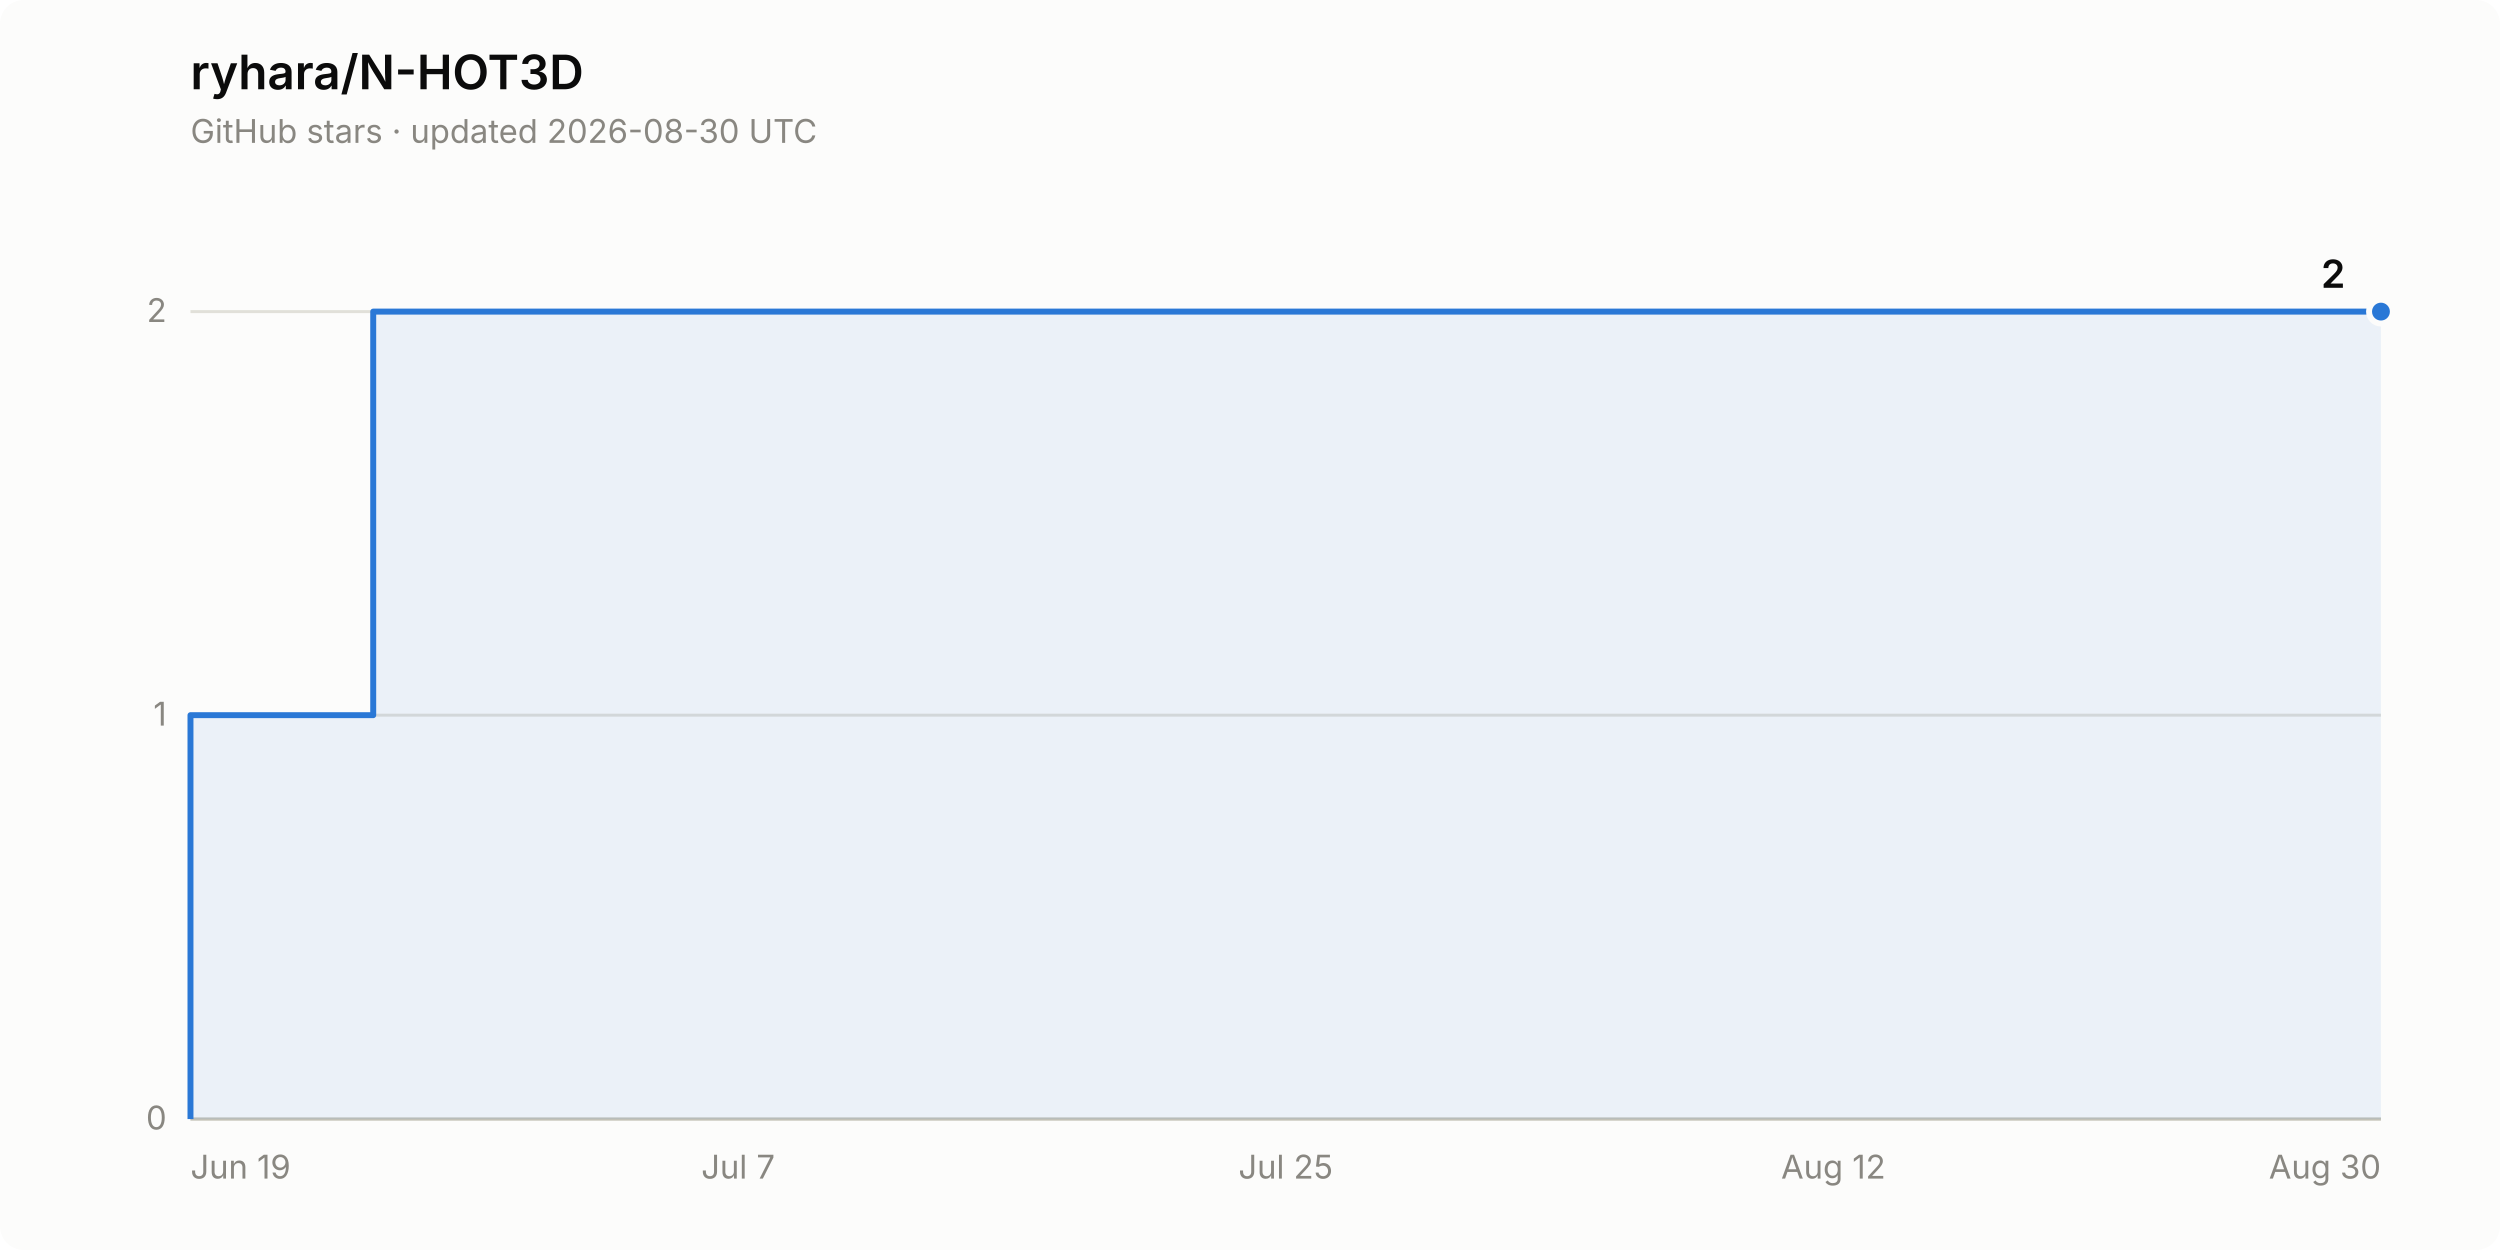
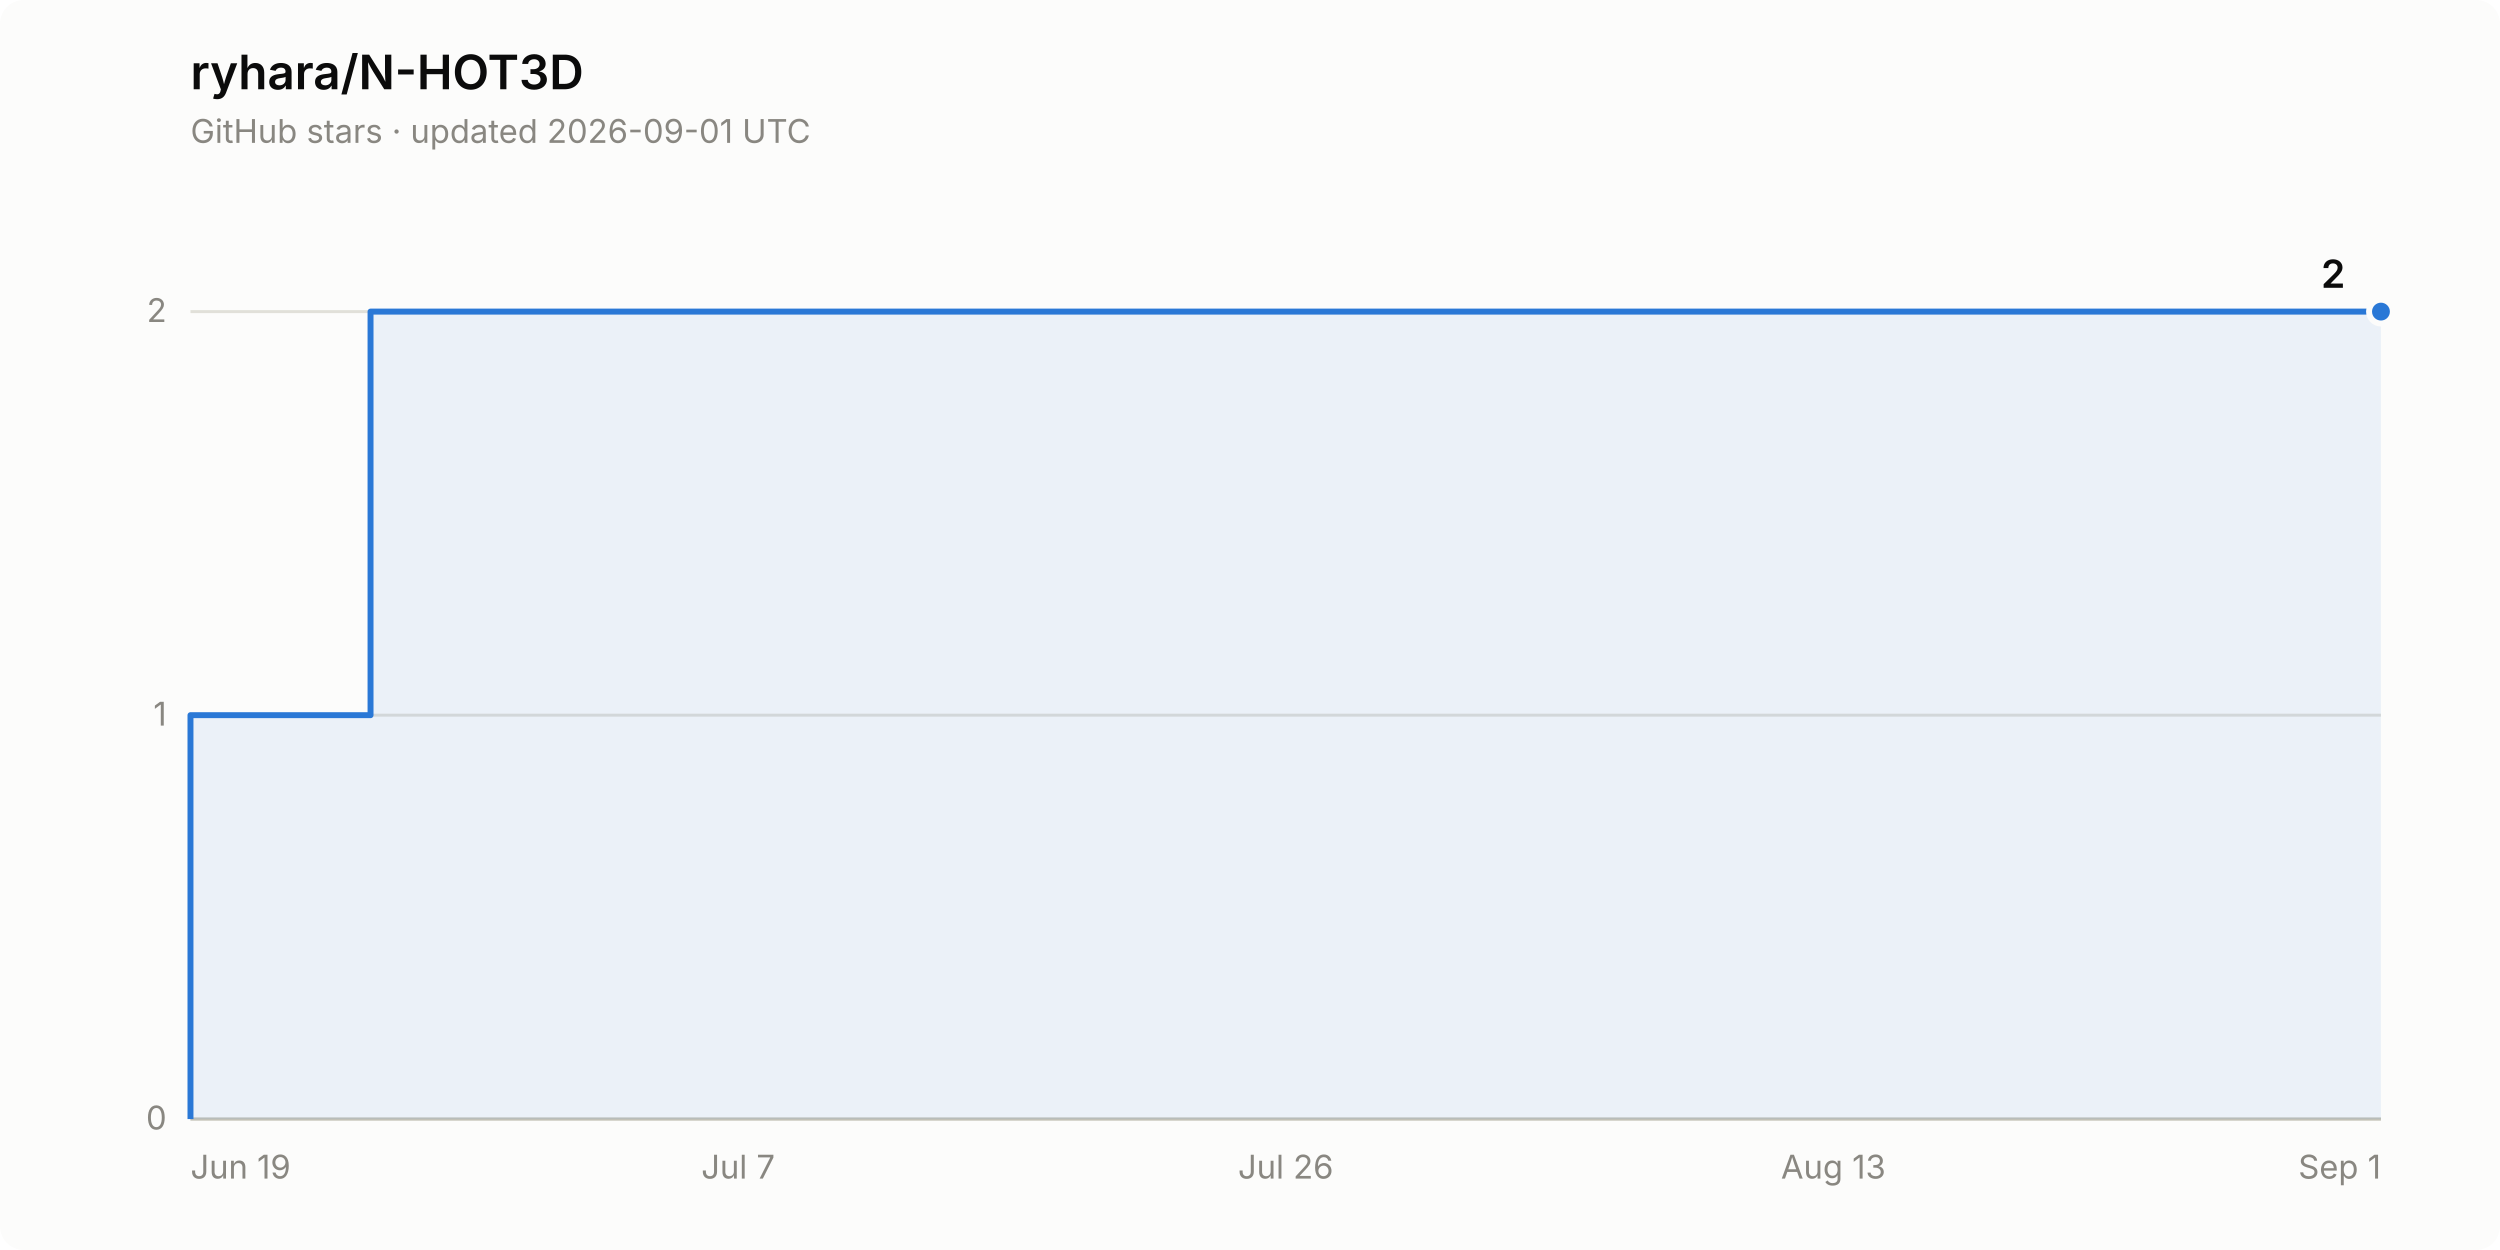
<svg xmlns="http://www.w3.org/2000/svg" width="840" height="420" viewBox="0 0 840 420" role="img" aria-label="Star history of ryhara/N-HOT3D: 2 stars">
  <rect width="840" height="420" rx="8" fill="#fcfcfb" />
  <text x="64" y="30" font-family="system-ui, -apple-system, &quot;Segoe UI&quot;, sans-serif" font-size="16" font-weight="600" fill="#0b0b0b">ryhara/N-HOT3D</text>
-   <text x="64" y="48" font-family="system-ui, -apple-system, &quot;Segoe UI&quot;, sans-serif" font-size="11" fill="#898781">GitHub stars · updated 2026-08-30 UTC</text>
+   <text x="64" y="48" font-family="system-ui, -apple-system, &quot;Segoe UI&quot;, sans-serif" font-size="11" fill="#898781">GitHub stars · updated 2026-09-01 UTC</text>
  <line x1="64" y1="376.0" x2="800" y2="376.0" stroke="#e1e0d9" stroke-width="1" />
  <text x="56" y="379.5" font-family="system-ui, -apple-system, &quot;Segoe UI&quot;, sans-serif" font-size="11" fill="#898781" text-anchor="end" style="font-variant-numeric: tabular-nums">0</text>
  <line x1="64" y1="240.3" x2="800" y2="240.3" stroke="#e1e0d9" stroke-width="1" />
  <text x="56" y="243.8" font-family="system-ui, -apple-system, &quot;Segoe UI&quot;, sans-serif" font-size="11" fill="#898781" text-anchor="end" style="font-variant-numeric: tabular-nums">1</text>
  <line x1="64" y1="104.7" x2="800" y2="104.7" stroke="#e1e0d9" stroke-width="1" />
  <text x="56" y="108.2" font-family="system-ui, -apple-system, &quot;Segoe UI&quot;, sans-serif" font-size="11" fill="#898781" text-anchor="end" style="font-variant-numeric: tabular-nums">2</text>
  <line x1="64" y1="376.0" x2="800" y2="376.0" stroke="#c3c2b7" stroke-width="1" />
  <text x="64.0" y="396" font-family="system-ui, -apple-system, &quot;Segoe UI&quot;, sans-serif" font-size="11" fill="#898781" text-anchor="start">Jun 19</text>
  <text x="248.0" y="396" font-family="system-ui, -apple-system, &quot;Segoe UI&quot;, sans-serif" font-size="11" fill="#898781" text-anchor="middle">Jul 7</text>
-   <text x="432.0" y="396" font-family="system-ui, -apple-system, &quot;Segoe UI&quot;, sans-serif" font-size="11" fill="#898781" text-anchor="middle">Jul 25</text>
-   <text x="616.0" y="396" font-family="system-ui, -apple-system, &quot;Segoe UI&quot;, sans-serif" font-size="11" fill="#898781" text-anchor="middle">Aug 12</text>
-   <text x="800.0" y="396" font-family="system-ui, -apple-system, &quot;Segoe UI&quot;, sans-serif" font-size="11" fill="#898781" text-anchor="end">Aug 30</text>
-   <path d="M 64.0 376.0 L 64.0 240.3 L 125.4 240.3 L 125.4 104.7 L 800.0 104.7 L 800.0 376.0 Z" fill="#2a78d6" fill-opacity="0.08" stroke="none" />
-   <path d="M 64.0 376.0 L 64.0 240.3 L 125.4 240.3 L 125.4 104.7 L 800.0 104.7" fill="none" stroke="#2a78d6" stroke-width="2" stroke-linejoin="round" />
+   <text x="432.0" y="396" font-family="system-ui, -apple-system, &quot;Segoe UI&quot;, sans-serif" font-size="11" fill="#898781" text-anchor="middle">Jul 26</text>
+   <text x="616.0" y="396" font-family="system-ui, -apple-system, &quot;Segoe UI&quot;, sans-serif" font-size="11" fill="#898781" text-anchor="middle">Aug 13</text>
+   <text x="800.0" y="396" font-family="system-ui, -apple-system, &quot;Segoe UI&quot;, sans-serif" font-size="11" fill="#898781" text-anchor="end">Sep 1</text>
+   <path d="M 64.0 376.0 L 64.0 240.3 L 124.5 240.3 L 124.5 104.7 L 800.0 104.7 L 800.0 376.0 Z" fill="#2a78d6" fill-opacity="0.08" stroke="none" />
+   <path d="M 64.0 376.0 L 64.0 240.3 L 124.5 240.3 L 124.5 104.7 L 800.0 104.7" fill="none" stroke="#2a78d6" stroke-width="2" stroke-linejoin="round" />
  <circle cx="800.0" cy="104.7" r="4" fill="#2a78d6" stroke="#fcfcfb" stroke-width="2" />
  <text x="788.0" y="96.7" font-family="system-ui, -apple-system, &quot;Segoe UI&quot;, sans-serif" font-size="13" font-weight="600" fill="#0b0b0b" text-anchor="end" style="font-variant-numeric: tabular-nums">2</text>
</svg>
